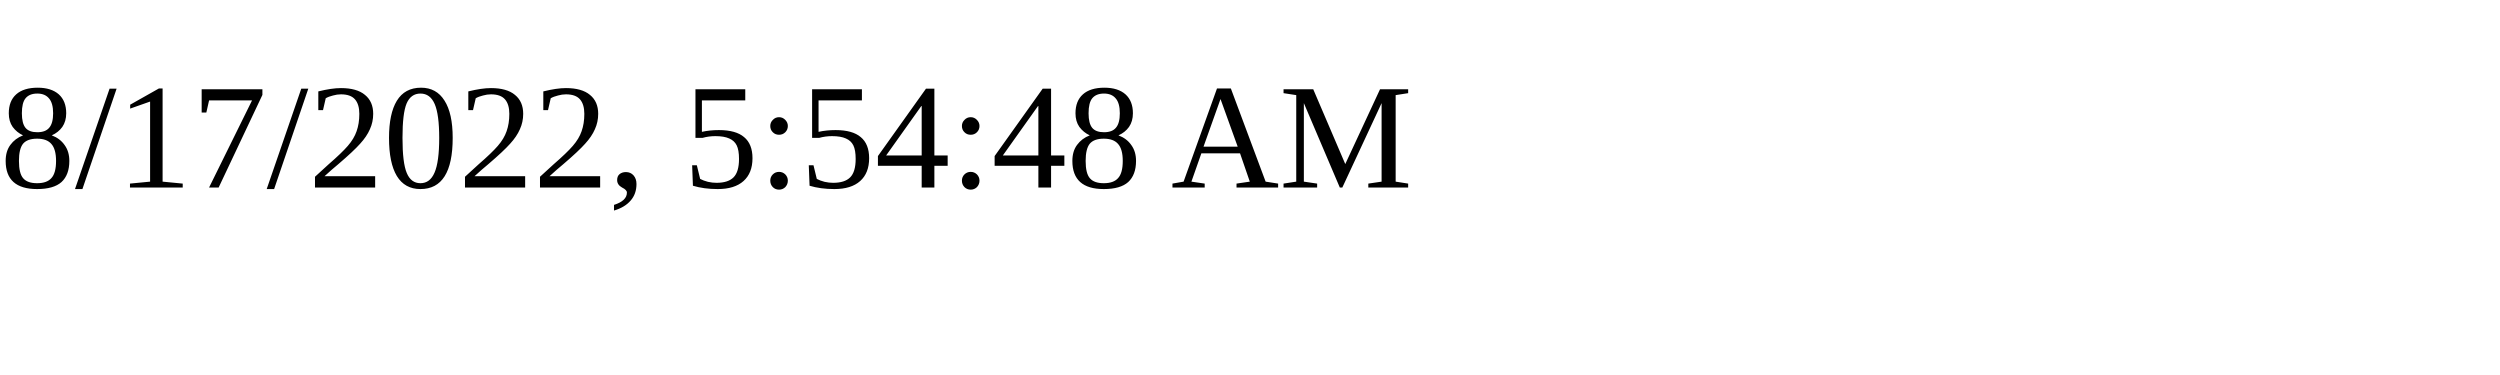
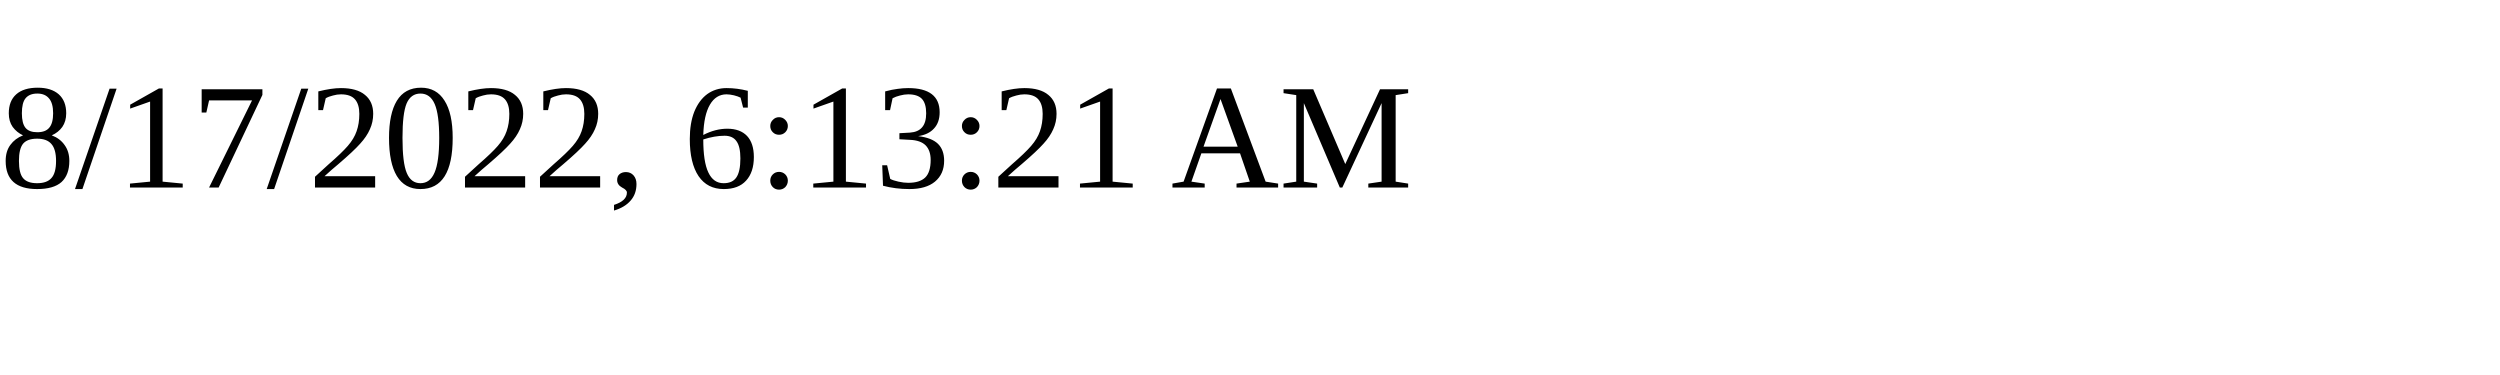
<svg xmlns="http://www.w3.org/2000/svg" height="30" width="200">
-   <text x="0" y="15">8/17/2022, 5:54:48 AM</text>
+   <text x="0" y="15">8/17/2022, 6:13:21 AM</text>
</svg>
